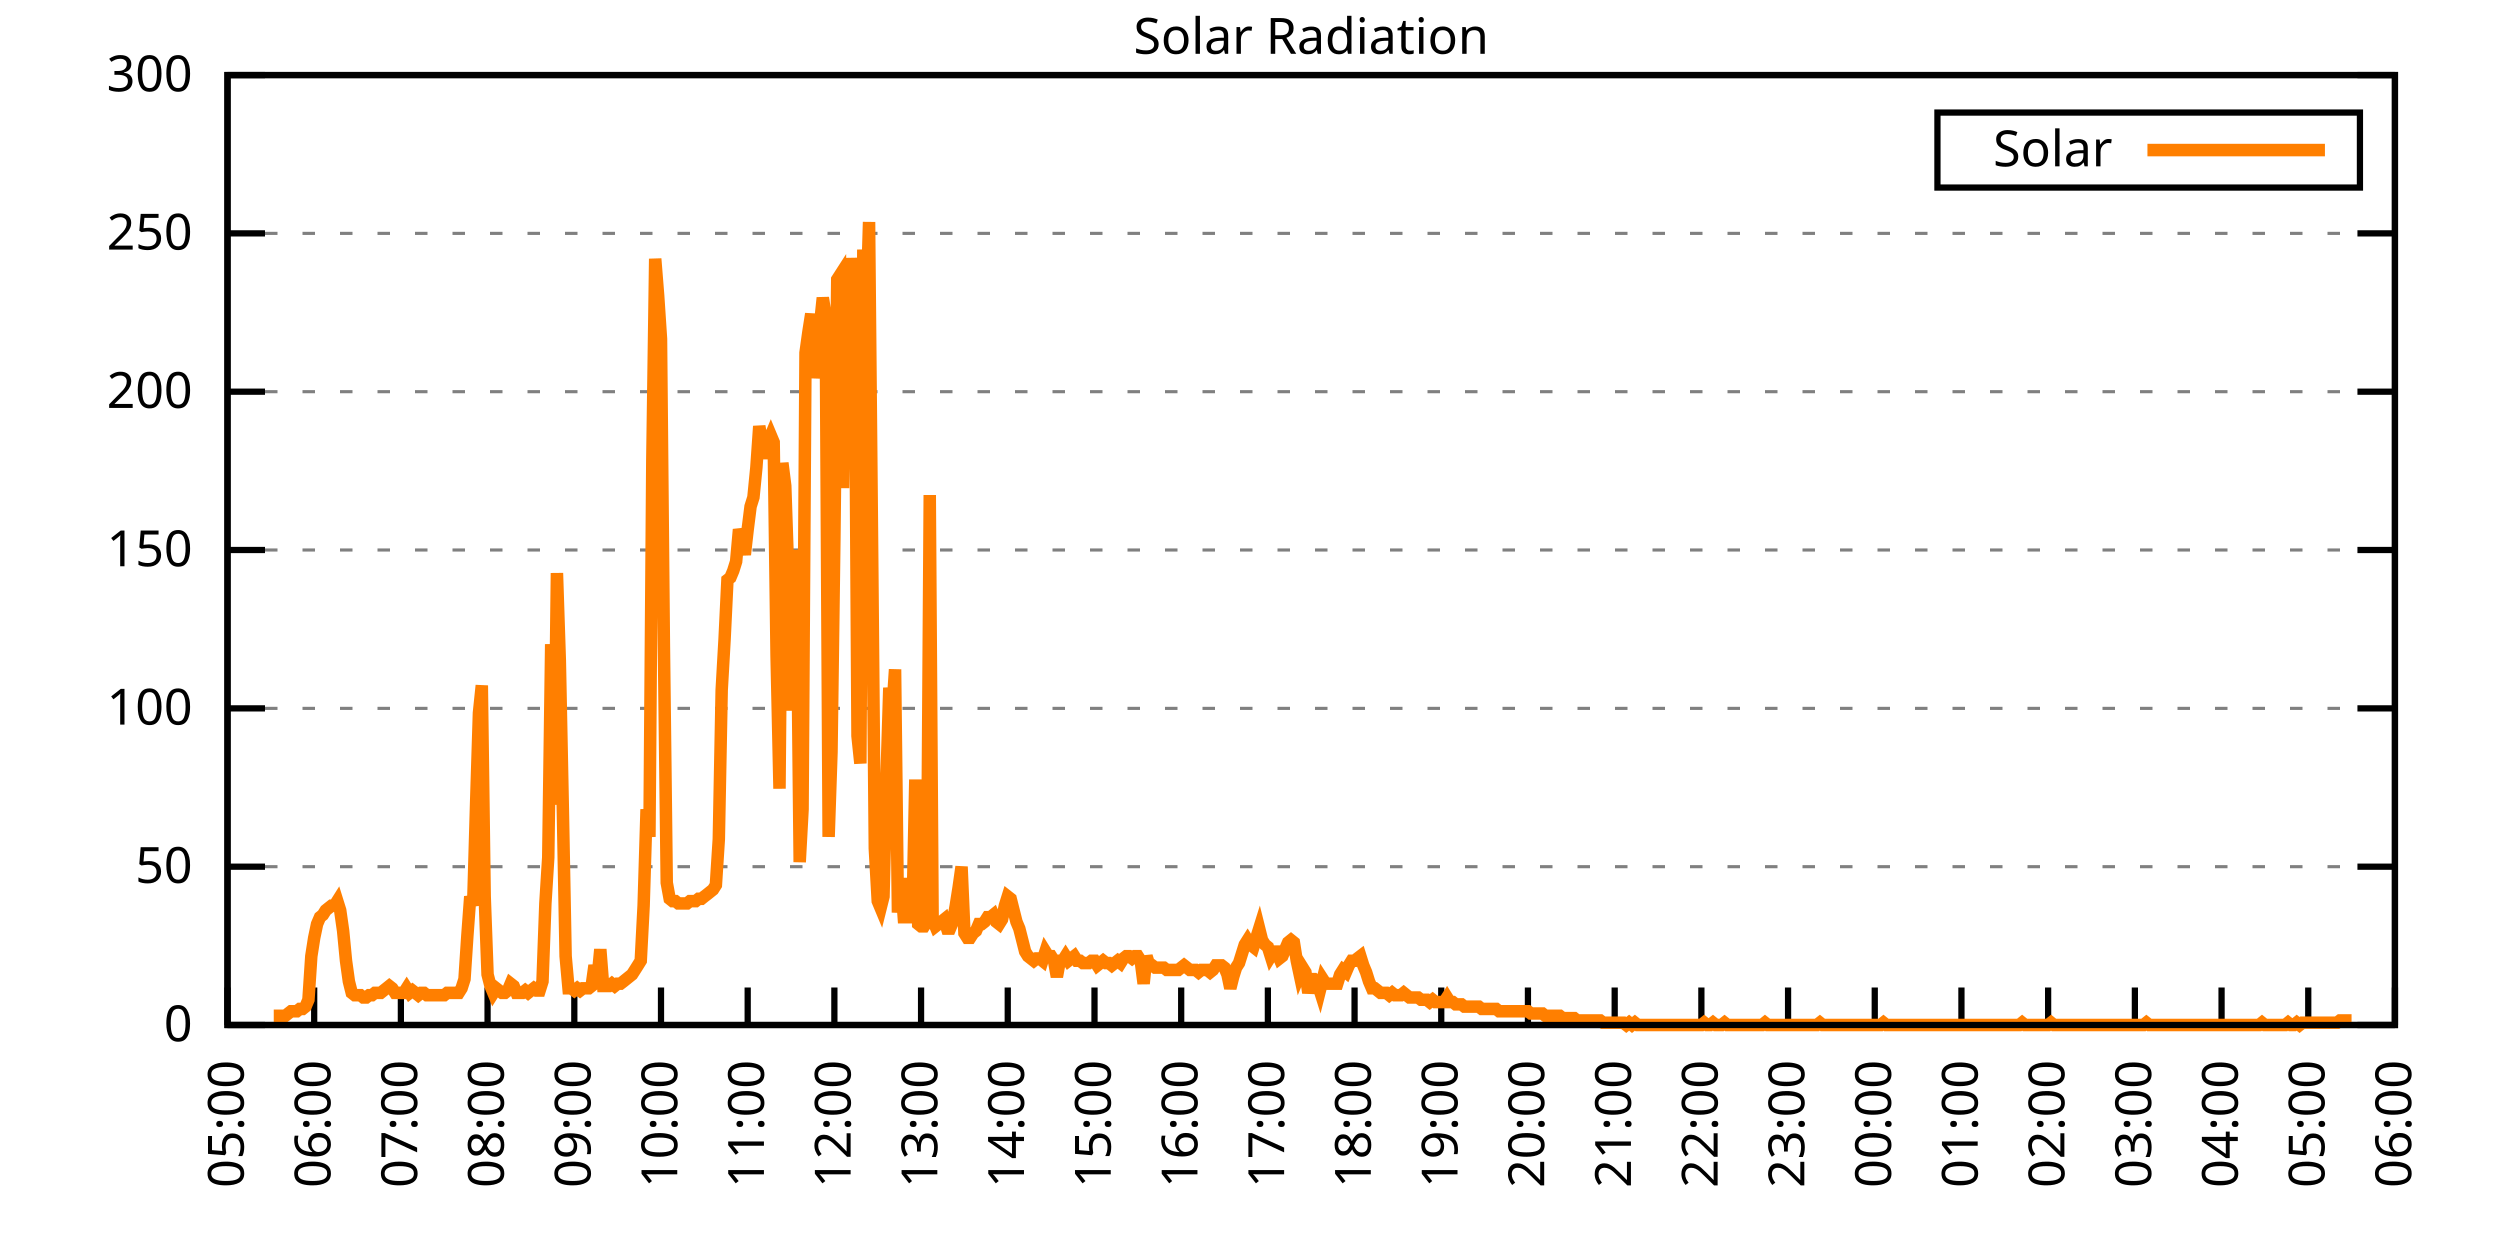
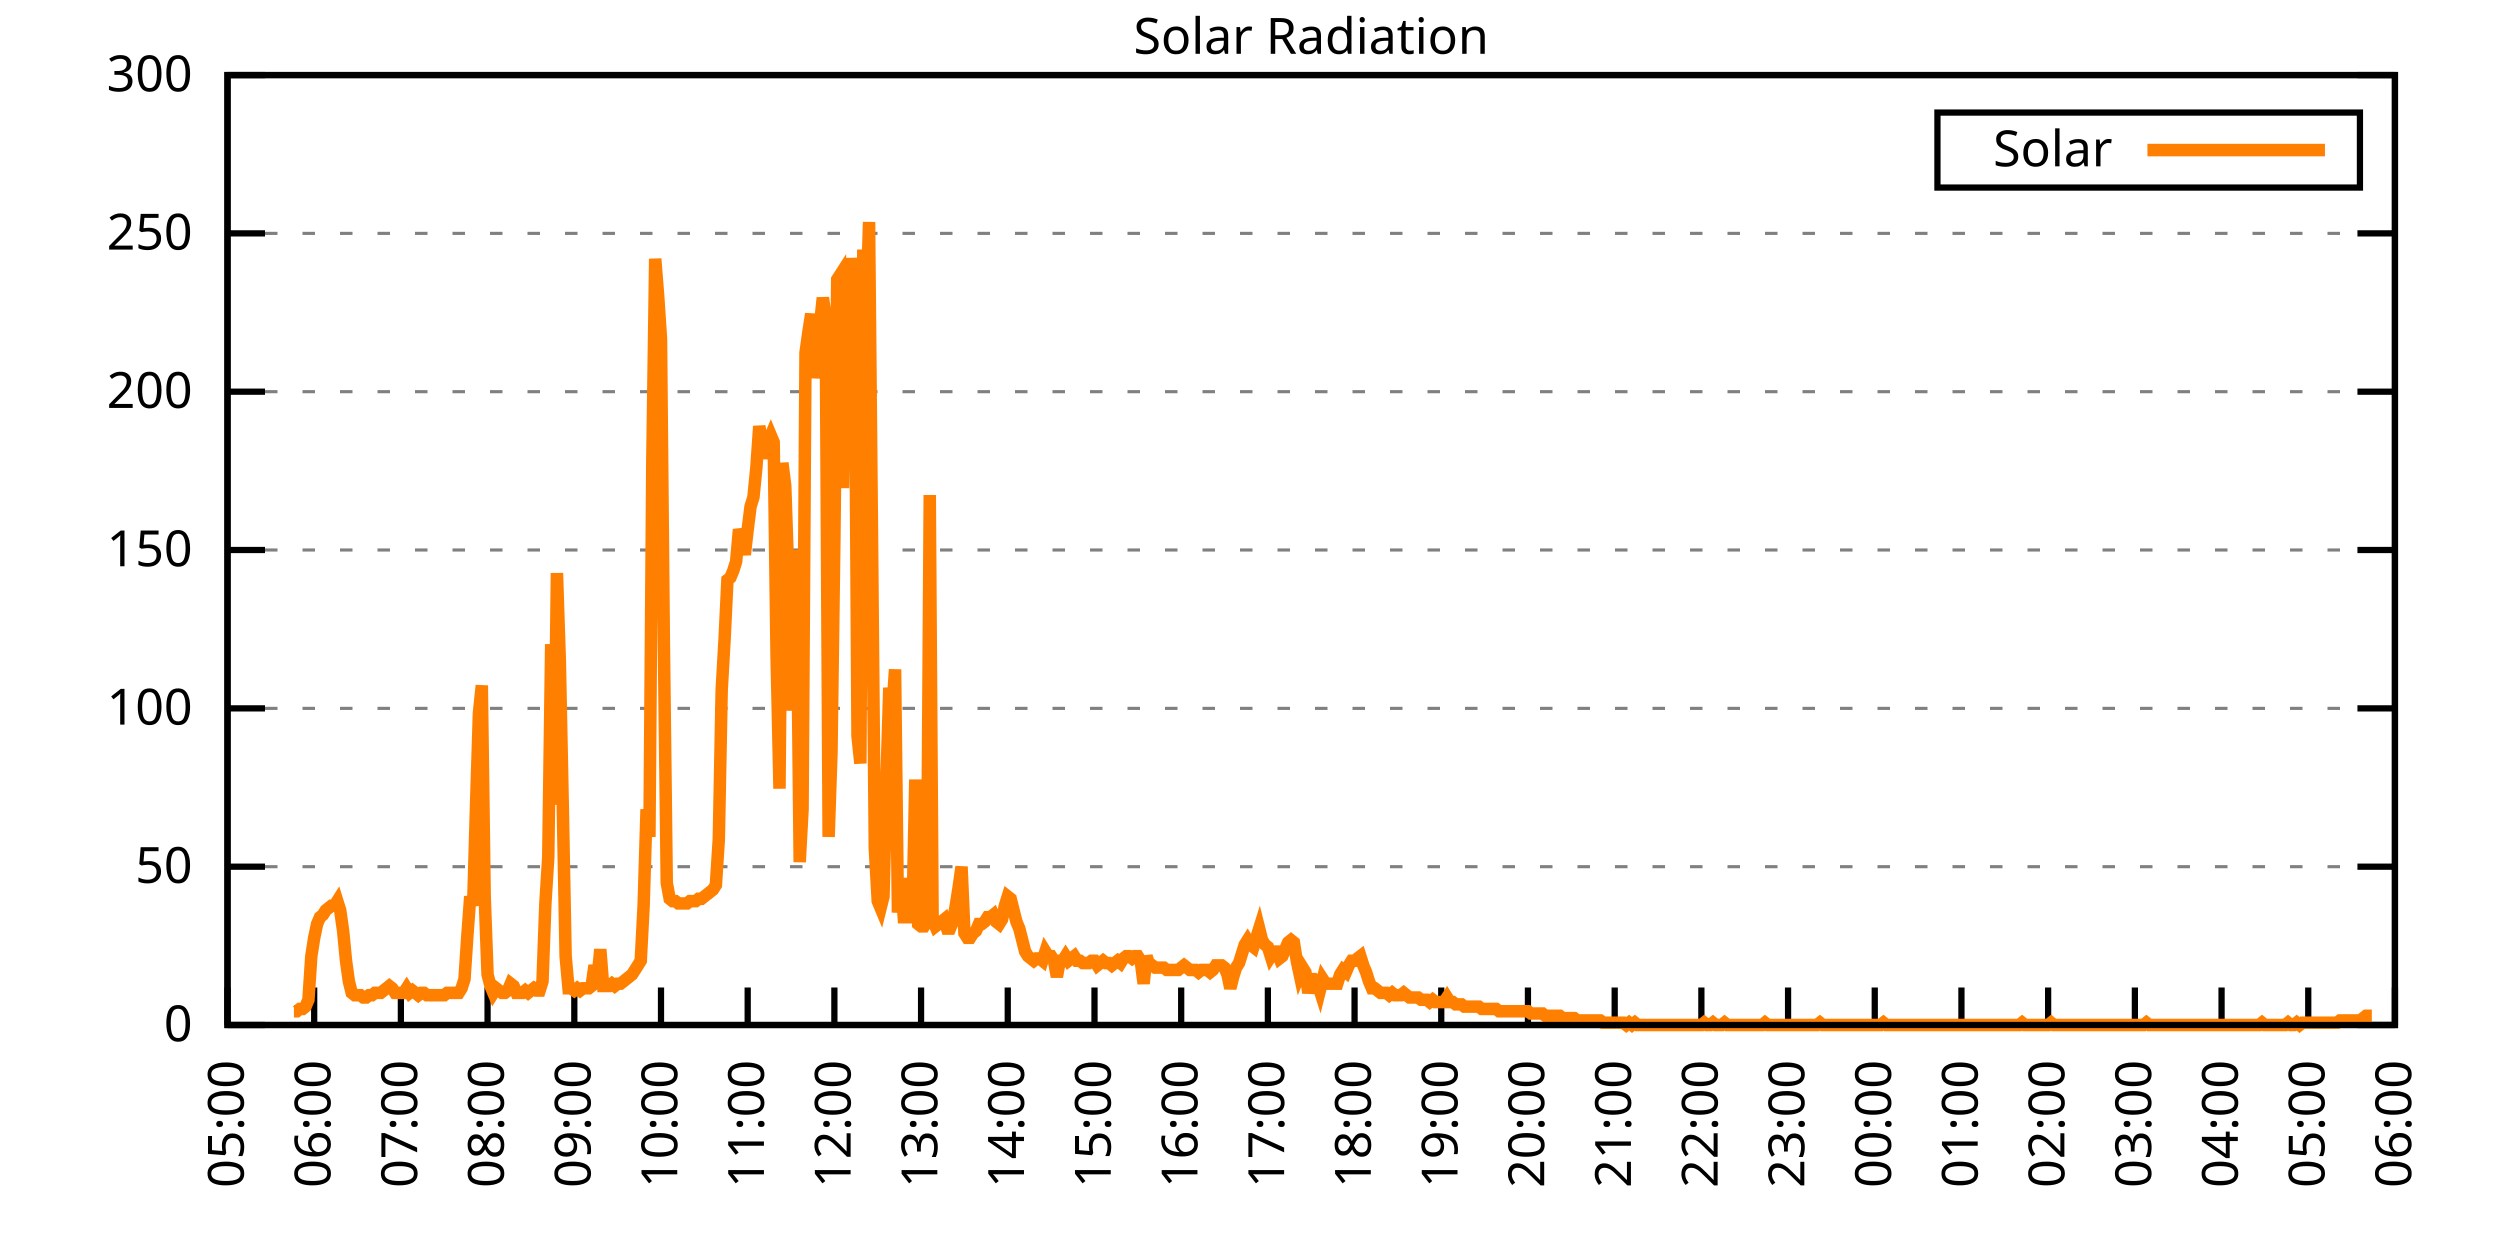
<svg xmlns="http://www.w3.org/2000/svg" xmlns:xlink="http://www.w3.org/1999/xlink" width="400" height="200" viewBox="0 0 400 200">
  <g id="gnuplot_canvas">
    <rect x="0" y="0" width="400" height="200" fill="none" />
    <defs>
      <circle id="gpDot" r="0.5" stroke-width="0.5" stroke="currentColor" />
      <path id="gpPt0" stroke-width="0.333" stroke="currentColor" d="M-1,0 h2 M0,-1 v2" />
      <path id="gpPt1" stroke-width="0.333" stroke="currentColor" d="M-1,-1 L1,1 M1,-1 L-1,1" />
      <path id="gpPt2" stroke-width="0.333" stroke="currentColor" d="M-1,0 L1,0 M0,-1 L0,1 M-1,-1 L1,1 M-1,1 L1,-1" />
      <rect id="gpPt3" stroke-width="0.333" stroke="currentColor" x="-1" y="-1" width="2" height="2" />
      <rect id="gpPt4" stroke-width="0.333" stroke="currentColor" fill="currentColor" x="-1" y="-1" width="2" height="2" />
      <circle id="gpPt5" stroke-width="0.333" stroke="currentColor" cx="0" cy="0" r="1" />
      <use xlink:href="#gpPt5" id="gpPt6" fill="currentColor" stroke="none" />
      <path id="gpPt7" stroke-width="0.333" stroke="currentColor" d="M0,-1.33 L-1.33,0.67 L1.33,0.67 z" />
      <use xlink:href="#gpPt7" id="gpPt8" fill="currentColor" stroke="none" />
      <use xlink:href="#gpPt7" id="gpPt9" stroke="currentColor" transform="rotate(180)" />
      <use xlink:href="#gpPt9" id="gpPt10" fill="currentColor" stroke="none" />
      <use xlink:href="#gpPt3" id="gpPt11" stroke="currentColor" transform="rotate(45)" />
      <use xlink:href="#gpPt11" id="gpPt12" fill="currentColor" stroke="none" />
      <path id="gpPt13" stroke-width="0.333" stroke="currentColor" d="M0,1.330 L1.265,0.411 L0.782,-1.067 L-0.782,-1.076 L-1.265,0.411 z" />
      <use xlink:href="#gpPt13" id="gpPt14" fill="currentColor" stroke="none" />
      <filter id="textbox" filterUnits="objectBoundingBox" x="0" y="0" height="1" width="1">
        <feFlood flood-color="white" flood-opacity="1" result="bgnd" />
        <feComposite in="SourceGraphic" in2="bgnd" operator="atop" />
      </filter>
      <filter id="greybox" filterUnits="objectBoundingBox" x="0" y="0" height="1" width="1">
        <feFlood flood-color="lightgrey" flood-opacity="1" result="grey" />
        <feComposite in="SourceGraphic" in2="grey" operator="atop" />
      </filter>
    </defs>
    <g fill="none" color="white" stroke="currentColor" stroke-width="1.00" stroke-linecap="butt" stroke-linejoin="miter">
</g>
    <g fill="none" color="black" stroke="currentColor" stroke-width="1.00" stroke-linecap="butt" stroke-linejoin="miter">
      <g stroke="none" shape-rendering="crispEdges">
        <polygon fill="rgb(255, 255, 255)" points="36.40,164.00 383.18,164.00 383.18,12.02 36.40,12.02 " />
      </g>
    </g>
    <g fill="none" color="black" stroke="currentColor" stroke-width="1.00" stroke-linecap="butt" stroke-linejoin="miter">
</g>
    <g fill="none" color="black" stroke="black" stroke-width="0.50" stroke-linecap="butt" stroke-linejoin="miter">
</g>
    <g fill="none" color="gray" stroke="currentColor" stroke-width="0.50" stroke-linecap="butt" stroke-linejoin="miter">
      <path stroke="gray" stroke-dasharray="2,4" class="gridline" d="M36.40,164.00 L383.19,164.00  " />
    </g>
    <g fill="none" color="gray" stroke="gray" stroke-width="1.00" stroke-linecap="butt" stroke-linejoin="miter">
</g>
    <g fill="none" color="black" stroke="currentColor" stroke-width="1.00" stroke-linecap="butt" stroke-linejoin="miter">
      <path stroke="black" d="M36.40,164.00 L42.40,164.00 M383.19,164.00 L377.19,164.00  " />
      <g transform="translate(30.80,166.60)" stroke="none" fill="black" font-family="Sans" font-size="8.00" text-anchor="end">
        <text>
          <tspan font-family="Sans"> 0</tspan>
        </text>
      </g>
    </g>
    <g fill="none" color="black" stroke="currentColor" stroke-width="1.00" stroke-linecap="butt" stroke-linejoin="miter">
</g>
    <g fill="none" color="black" stroke="black" stroke-width="0.50" stroke-linecap="butt" stroke-linejoin="miter">
</g>
    <g fill="none" color="gray" stroke="currentColor" stroke-width="0.50" stroke-linecap="butt" stroke-linejoin="miter">
      <path stroke="gray" stroke-dasharray="2,4" class="gridline" d="M36.40,138.67 L383.19,138.67  " />
    </g>
    <g fill="none" color="gray" stroke="gray" stroke-width="1.00" stroke-linecap="butt" stroke-linejoin="miter">
</g>
    <g fill="none" color="black" stroke="currentColor" stroke-width="1.00" stroke-linecap="butt" stroke-linejoin="miter">
      <path stroke="black" d="M36.40,138.67 L42.40,138.67 M383.19,138.67 L377.19,138.67  " />
      <g transform="translate(30.80,141.27)" stroke="none" fill="black" font-family="Sans" font-size="8.00" text-anchor="end">
        <text>
          <tspan font-family="Sans"> 50</tspan>
        </text>
      </g>
    </g>
    <g fill="none" color="black" stroke="currentColor" stroke-width="1.00" stroke-linecap="butt" stroke-linejoin="miter">
</g>
    <g fill="none" color="black" stroke="black" stroke-width="0.50" stroke-linecap="butt" stroke-linejoin="miter">
</g>
    <g fill="none" color="gray" stroke="currentColor" stroke-width="0.50" stroke-linecap="butt" stroke-linejoin="miter">
      <path stroke="gray" stroke-dasharray="2,4" class="gridline" d="M36.40,113.34 L383.19,113.34  " />
    </g>
    <g fill="none" color="gray" stroke="gray" stroke-width="1.00" stroke-linecap="butt" stroke-linejoin="miter">
</g>
    <g fill="none" color="black" stroke="currentColor" stroke-width="1.00" stroke-linecap="butt" stroke-linejoin="miter">
      <path stroke="black" d="M36.40,113.34 L42.40,113.34 M383.19,113.34 L377.19,113.34  " />
      <g transform="translate(30.80,115.94)" stroke="none" fill="black" font-family="Sans" font-size="8.00" text-anchor="end">
        <text>
          <tspan font-family="Sans"> 100</tspan>
        </text>
      </g>
    </g>
    <g fill="none" color="black" stroke="currentColor" stroke-width="1.00" stroke-linecap="butt" stroke-linejoin="miter">
</g>
    <g fill="none" color="black" stroke="black" stroke-width="0.50" stroke-linecap="butt" stroke-linejoin="miter">
</g>
    <g fill="none" color="gray" stroke="currentColor" stroke-width="0.50" stroke-linecap="butt" stroke-linejoin="miter">
      <path stroke="gray" stroke-dasharray="2,4" class="gridline" d="M36.40,88.00 L383.19,88.00  " />
    </g>
    <g fill="none" color="gray" stroke="gray" stroke-width="1.00" stroke-linecap="butt" stroke-linejoin="miter">
</g>
    <g fill="none" color="black" stroke="currentColor" stroke-width="1.00" stroke-linecap="butt" stroke-linejoin="miter">
      <path stroke="black" d="M36.40,88.00 L42.40,88.00 M383.19,88.00 L377.19,88.00  " />
      <g transform="translate(30.80,90.60)" stroke="none" fill="black" font-family="Sans" font-size="8.00" text-anchor="end">
        <text>
          <tspan font-family="Sans"> 150</tspan>
        </text>
      </g>
    </g>
    <g fill="none" color="black" stroke="currentColor" stroke-width="1.00" stroke-linecap="butt" stroke-linejoin="miter">
</g>
    <g fill="none" color="black" stroke="black" stroke-width="0.50" stroke-linecap="butt" stroke-linejoin="miter">
</g>
    <g fill="none" color="gray" stroke="currentColor" stroke-width="0.50" stroke-linecap="butt" stroke-linejoin="miter">
      <path stroke="gray" stroke-dasharray="2,4" class="gridline" d="M36.40,62.67 L383.19,62.67  " />
    </g>
    <g fill="none" color="gray" stroke="gray" stroke-width="1.00" stroke-linecap="butt" stroke-linejoin="miter">
</g>
    <g fill="none" color="black" stroke="currentColor" stroke-width="1.00" stroke-linecap="butt" stroke-linejoin="miter">
      <path stroke="black" d="M36.40,62.67 L42.40,62.67 M383.19,62.67 L377.19,62.67  " />
      <g transform="translate(30.80,65.27)" stroke="none" fill="black" font-family="Sans" font-size="8.00" text-anchor="end">
        <text>
          <tspan font-family="Sans"> 200</tspan>
        </text>
      </g>
    </g>
    <g fill="none" color="black" stroke="currentColor" stroke-width="1.00" stroke-linecap="butt" stroke-linejoin="miter">
</g>
    <g fill="none" color="black" stroke="black" stroke-width="0.50" stroke-linecap="butt" stroke-linejoin="miter">
</g>
    <g fill="none" color="gray" stroke="currentColor" stroke-width="0.50" stroke-linecap="butt" stroke-linejoin="miter">
      <path stroke="gray" stroke-dasharray="2,4" class="gridline" d="M36.40,37.34 L383.19,37.34  " />
    </g>
    <g fill="none" color="gray" stroke="gray" stroke-width="1.00" stroke-linecap="butt" stroke-linejoin="miter">
</g>
    <g fill="none" color="black" stroke="currentColor" stroke-width="1.00" stroke-linecap="butt" stroke-linejoin="miter">
      <path stroke="black" d="M36.40,37.34 L42.40,37.34 M383.19,37.34 L377.19,37.34  " />
      <g transform="translate(30.80,39.94)" stroke="none" fill="black" font-family="Sans" font-size="8.00" text-anchor="end">
        <text>
          <tspan font-family="Sans"> 250</tspan>
        </text>
      </g>
    </g>
    <g fill="none" color="black" stroke="currentColor" stroke-width="1.00" stroke-linecap="butt" stroke-linejoin="miter">
</g>
    <g fill="none" color="black" stroke="black" stroke-width="0.50" stroke-linecap="butt" stroke-linejoin="miter">
</g>
    <g fill="none" color="gray" stroke="currentColor" stroke-width="0.50" stroke-linecap="butt" stroke-linejoin="miter">
      <path stroke="gray" stroke-dasharray="2,4" class="gridline" d="M36.40,12.01 L383.19,12.01  " />
    </g>
    <g fill="none" color="gray" stroke="gray" stroke-width="1.00" stroke-linecap="butt" stroke-linejoin="miter">
</g>
    <g fill="none" color="black" stroke="currentColor" stroke-width="1.00" stroke-linecap="butt" stroke-linejoin="miter">
      <path stroke="black" d="M36.40,12.01 L42.40,12.01 M383.19,12.01 L377.19,12.01  " />
      <g transform="translate(30.80,14.61)" stroke="none" fill="black" font-family="Sans" font-size="8.00" text-anchor="end">
        <text>
          <tspan font-family="Sans"> 300</tspan>
        </text>
      </g>
    </g>
    <g fill="none" color="black" stroke="currentColor" stroke-width="1.00" stroke-linecap="butt" stroke-linejoin="miter">
      <path stroke="black" d="M36.40,164.00 L36.40,158.00  " />
      <g transform="translate(39.00,169.60) rotate(270.00)" stroke="none" fill="black" font-family="Sans" font-size="8.00" text-anchor="end">
        <text>
          <tspan font-family="Sans">05:00</tspan>
        </text>
      </g>
    </g>
    <g fill="none" color="black" stroke="currentColor" stroke-width="1.00" stroke-linecap="butt" stroke-linejoin="miter">
      <path stroke="black" d="M50.27,164.00 L50.27,158.00  " />
      <g transform="translate(52.87,169.60) rotate(270.00)" stroke="none" fill="black" font-family="Sans" font-size="8.00" text-anchor="end">
        <text>
          <tspan font-family="Sans">06:00</tspan>
        </text>
      </g>
    </g>
    <g fill="none" color="black" stroke="currentColor" stroke-width="1.00" stroke-linecap="butt" stroke-linejoin="miter">
      <path stroke="black" d="M64.14,164.00 L64.14,158.00  " />
      <g transform="translate(66.74,169.60) rotate(270.00)" stroke="none" fill="black" font-family="Sans" font-size="8.00" text-anchor="end">
        <text>
          <tspan font-family="Sans">07:00</tspan>
        </text>
      </g>
    </g>
    <g fill="none" color="black" stroke="currentColor" stroke-width="1.00" stroke-linecap="butt" stroke-linejoin="miter">
      <path stroke="black" d="M78.01,164.00 L78.01,158.00  " />
      <g transform="translate(80.61,169.60) rotate(270.00)" stroke="none" fill="black" font-family="Sans" font-size="8.00" text-anchor="end">
        <text>
          <tspan font-family="Sans">08:00</tspan>
        </text>
      </g>
    </g>
    <g fill="none" color="black" stroke="currentColor" stroke-width="1.00" stroke-linecap="butt" stroke-linejoin="miter">
      <path stroke="black" d="M91.89,164.00 L91.89,158.00  " />
      <g transform="translate(94.49,169.60) rotate(270.00)" stroke="none" fill="black" font-family="Sans" font-size="8.00" text-anchor="end">
        <text>
          <tspan font-family="Sans">09:00</tspan>
        </text>
      </g>
    </g>
    <g fill="none" color="black" stroke="currentColor" stroke-width="1.00" stroke-linecap="butt" stroke-linejoin="miter">
      <path stroke="black" d="M105.76,164.00 L105.76,158.00  " />
      <g transform="translate(108.36,169.60) rotate(270.00)" stroke="none" fill="black" font-family="Sans" font-size="8.00" text-anchor="end">
        <text>
          <tspan font-family="Sans">10:00</tspan>
        </text>
      </g>
    </g>
    <g fill="none" color="black" stroke="currentColor" stroke-width="1.00" stroke-linecap="butt" stroke-linejoin="miter">
      <path stroke="black" d="M119.63,164.00 L119.63,158.00  " />
      <g transform="translate(122.23,169.60) rotate(270.00)" stroke="none" fill="black" font-family="Sans" font-size="8.00" text-anchor="end">
        <text>
          <tspan font-family="Sans">11:00</tspan>
        </text>
      </g>
    </g>
    <g fill="none" color="black" stroke="currentColor" stroke-width="1.00" stroke-linecap="butt" stroke-linejoin="miter">
      <path stroke="black" d="M133.50,164.00 L133.50,158.00  " />
      <g transform="translate(136.10,169.60) rotate(270.00)" stroke="none" fill="black" font-family="Sans" font-size="8.00" text-anchor="end">
        <text>
          <tspan font-family="Sans">12:00</tspan>
        </text>
      </g>
    </g>
    <g fill="none" color="black" stroke="currentColor" stroke-width="1.00" stroke-linecap="butt" stroke-linejoin="miter">
      <path stroke="black" d="M147.37,164.00 L147.37,158.00  " />
      <g transform="translate(149.97,169.60) rotate(270.00)" stroke="none" fill="black" font-family="Sans" font-size="8.00" text-anchor="end">
        <text>
          <tspan font-family="Sans">13:00</tspan>
        </text>
      </g>
    </g>
    <g fill="none" color="black" stroke="currentColor" stroke-width="1.00" stroke-linecap="butt" stroke-linejoin="miter">
      <path stroke="black" d="M161.24,164.00 L161.24,158.00  " />
      <g transform="translate(163.84,169.60) rotate(270.00)" stroke="none" fill="black" font-family="Sans" font-size="8.00" text-anchor="end">
        <text>
          <tspan font-family="Sans">14:00</tspan>
        </text>
      </g>
    </g>
    <g fill="none" color="black" stroke="currentColor" stroke-width="1.00" stroke-linecap="butt" stroke-linejoin="miter">
      <path stroke="black" d="M175.12,164.00 L175.12,158.00  " />
      <g transform="translate(177.72,169.60) rotate(270.00)" stroke="none" fill="black" font-family="Sans" font-size="8.00" text-anchor="end">
        <text>
          <tspan font-family="Sans">15:00</tspan>
        </text>
      </g>
    </g>
    <g fill="none" color="black" stroke="currentColor" stroke-width="1.00" stroke-linecap="butt" stroke-linejoin="miter">
      <path stroke="black" d="M188.99,164.00 L188.99,158.00  " />
      <g transform="translate(191.59,169.60) rotate(270.00)" stroke="none" fill="black" font-family="Sans" font-size="8.00" text-anchor="end">
        <text>
          <tspan font-family="Sans">16:00</tspan>
        </text>
      </g>
    </g>
    <g fill="none" color="black" stroke="currentColor" stroke-width="1.00" stroke-linecap="butt" stroke-linejoin="miter">
      <path stroke="black" d="M202.86,164.00 L202.86,158.00  " />
      <g transform="translate(205.46,169.60) rotate(270.00)" stroke="none" fill="black" font-family="Sans" font-size="8.00" text-anchor="end">
        <text>
          <tspan font-family="Sans">17:00</tspan>
        </text>
      </g>
    </g>
    <g fill="none" color="black" stroke="currentColor" stroke-width="1.00" stroke-linecap="butt" stroke-linejoin="miter">
      <path stroke="black" d="M216.73,164.00 L216.73,158.00  " />
      <g transform="translate(219.33,169.60) rotate(270.00)" stroke="none" fill="black" font-family="Sans" font-size="8.00" text-anchor="end">
        <text>
          <tspan font-family="Sans">18:00</tspan>
        </text>
      </g>
    </g>
    <g fill="none" color="black" stroke="currentColor" stroke-width="1.00" stroke-linecap="butt" stroke-linejoin="miter">
      <path stroke="black" d="M230.60,164.00 L230.60,158.00  " />
      <g transform="translate(233.20,169.60) rotate(270.00)" stroke="none" fill="black" font-family="Sans" font-size="8.00" text-anchor="end">
        <text>
          <tspan font-family="Sans">19:00</tspan>
        </text>
      </g>
    </g>
    <g fill="none" color="black" stroke="currentColor" stroke-width="1.00" stroke-linecap="butt" stroke-linejoin="miter">
      <path stroke="black" d="M244.47,164.00 L244.47,158.00  " />
      <g transform="translate(247.07,169.60) rotate(270.00)" stroke="none" fill="black" font-family="Sans" font-size="8.00" text-anchor="end">
        <text>
          <tspan font-family="Sans">20:00</tspan>
        </text>
      </g>
    </g>
    <g fill="none" color="black" stroke="currentColor" stroke-width="1.00" stroke-linecap="butt" stroke-linejoin="miter">
      <path stroke="black" d="M258.35,164.00 L258.35,158.00  " />
      <g transform="translate(260.95,169.60) rotate(270.00)" stroke="none" fill="black" font-family="Sans" font-size="8.00" text-anchor="end">
        <text>
          <tspan font-family="Sans">21:00</tspan>
        </text>
      </g>
    </g>
    <g fill="none" color="black" stroke="currentColor" stroke-width="1.00" stroke-linecap="butt" stroke-linejoin="miter">
      <path stroke="black" d="M272.22,164.00 L272.22,158.00  " />
      <g transform="translate(274.82,169.60) rotate(270.00)" stroke="none" fill="black" font-family="Sans" font-size="8.00" text-anchor="end">
        <text>
          <tspan font-family="Sans">22:00</tspan>
        </text>
      </g>
    </g>
    <g fill="none" color="black" stroke="currentColor" stroke-width="1.00" stroke-linecap="butt" stroke-linejoin="miter">
      <path stroke="black" d="M286.09,164.00 L286.09,158.00  " />
      <g transform="translate(288.69,169.60) rotate(270.00)" stroke="none" fill="black" font-family="Sans" font-size="8.00" text-anchor="end">
        <text>
          <tspan font-family="Sans">23:00</tspan>
        </text>
      </g>
    </g>
    <g fill="none" color="black" stroke="currentColor" stroke-width="1.00" stroke-linecap="butt" stroke-linejoin="miter">
      <path stroke="black" d="M299.96,164.00 L299.96,158.00  " />
      <g transform="translate(302.56,169.60) rotate(270.00)" stroke="none" fill="black" font-family="Sans" font-size="8.00" text-anchor="end">
        <text>
          <tspan font-family="Sans">00:00</tspan>
        </text>
      </g>
    </g>
    <g fill="none" color="black" stroke="currentColor" stroke-width="1.00" stroke-linecap="butt" stroke-linejoin="miter">
      <path stroke="black" d="M313.83,164.00 L313.83,158.00  " />
      <g transform="translate(316.43,169.60) rotate(270.00)" stroke="none" fill="black" font-family="Sans" font-size="8.00" text-anchor="end">
        <text>
          <tspan font-family="Sans">01:00</tspan>
        </text>
      </g>
    </g>
    <g fill="none" color="black" stroke="currentColor" stroke-width="1.00" stroke-linecap="butt" stroke-linejoin="miter">
      <path stroke="black" d="M327.70,164.00 L327.70,158.00  " />
      <g transform="translate(330.30,169.60) rotate(270.00)" stroke="none" fill="black" font-family="Sans" font-size="8.00" text-anchor="end">
        <text>
          <tspan font-family="Sans">02:00</tspan>
        </text>
      </g>
    </g>
    <g fill="none" color="black" stroke="currentColor" stroke-width="1.00" stroke-linecap="butt" stroke-linejoin="miter">
      <path stroke="black" d="M341.58,164.00 L341.58,158.00  " />
      <g transform="translate(344.18,169.60) rotate(270.00)" stroke="none" fill="black" font-family="Sans" font-size="8.00" text-anchor="end">
        <text>
          <tspan font-family="Sans">03:00</tspan>
        </text>
      </g>
    </g>
    <g fill="none" color="black" stroke="currentColor" stroke-width="1.00" stroke-linecap="butt" stroke-linejoin="miter">
      <path stroke="black" d="M355.45,164.00 L355.45,158.00  " />
      <g transform="translate(358.05,169.60) rotate(270.00)" stroke="none" fill="black" font-family="Sans" font-size="8.00" text-anchor="end">
        <text>
          <tspan font-family="Sans">04:00</tspan>
        </text>
      </g>
    </g>
    <g fill="none" color="black" stroke="currentColor" stroke-width="1.00" stroke-linecap="butt" stroke-linejoin="miter">
      <path stroke="black" d="M369.32,164.00 L369.32,158.00  " />
      <g transform="translate(371.92,169.60) rotate(270.00)" stroke="none" fill="black" font-family="Sans" font-size="8.00" text-anchor="end">
        <text>
          <tspan font-family="Sans">05:00</tspan>
        </text>
      </g>
    </g>
    <g fill="none" color="black" stroke="currentColor" stroke-width="1.00" stroke-linecap="butt" stroke-linejoin="miter">
      <path stroke="black" d="M383.19,164.00 L383.19,158.00  " />
      <g transform="translate(385.79,169.60) rotate(270.00)" stroke="none" fill="black" font-family="Sans" font-size="8.00" text-anchor="end">
        <text>
          <tspan font-family="Sans">06:00</tspan>
        </text>
      </g>
    </g>
    <g fill="none" color="black" stroke="currentColor" stroke-width="1.00" stroke-linecap="butt" stroke-linejoin="miter">
</g>
    <g fill="none" color="black" stroke="currentColor" stroke-width="1.00" stroke-linecap="butt" stroke-linejoin="miter">
      <path stroke="black" d="M36.40,12.01 L36.40,164.00 L383.19,164.00 L383.19,12.01 L36.40,12.01 Z  " />
    </g>
    <g fill="none" color="black" stroke="currentColor" stroke-width="1.00" stroke-linecap="butt" stroke-linejoin="miter">
</g>
    <g fill="none" color="black" stroke="currentColor" stroke-width="1.00" stroke-linecap="butt" stroke-linejoin="miter">
      <path stroke="black" d="M309.99,30.01 L309.99,18.01 L377.59,18.01 L377.59,30.01 L309.99,30.01 Z  " />
    </g>
    <g id="Solar_Radiation_plot_1">
      <g fill="none" color="white" stroke="black" stroke-width="2.00" stroke-linecap="butt" stroke-linejoin="miter">
</g>
      <g fill="none" color="black" stroke="currentColor" stroke-width="2.00" stroke-linecap="butt" stroke-linejoin="miter">
        <g transform="translate(337.99,26.61)" stroke="none" fill="black" font-family="Sans" font-size="8.00" text-anchor="end">
          <text>
            <tspan font-family="Sans">Solar</tspan>
          </text>
        </g>
      </g>
      <g fill="none" color="black" stroke="currentColor" stroke-width="2.00" stroke-linecap="butt" stroke-linejoin="miter">
-         <path stroke="rgb(255, 127,   0)" d="M343.59,24.01 L371.99,24.01 M43.80,162.53 L44.26,162.53 L44.72,162.53 L45.19,162.53 L45.65,162.53 L46.11,162.16   L46.57,161.80 L47.03,161.80 L47.50,161.80 L47.96,161.43 L48.42,161.43 L48.88,161.06 L49.35,159.96 L49.81,152.99   L50.27,150.05 L50.73,147.85 L51.20,146.75 L51.66,146.38 L52.12,145.65 L52.58,145.28 L53.05,144.91 L53.51,144.91   L53.97,144.18 L54.43,145.65 L54.90,148.95 L55.36,153.72 L55.82,157.03 L56.28,158.86 L56.75,159.23 L57.21,159.23   L57.67,159.23 L58.13,159.60 L58.59,159.60 L59.06,159.23 L59.52,159.23 L59.98,158.86 L60.44,158.86 L60.91,158.86   L61.37,158.49 L61.83,158.13 L62.29,157.76 L62.76,158.13 L63.22,158.86 L63.68,158.86 L64.14,158.86 L64.61,158.86   L65.07,158.13 L65.53,158.86 L65.99,158.49 L66.46,158.86 L66.92,159.23 L67.38,158.86 L67.84,158.86 L68.30,159.23   L68.77,159.23 L69.23,159.23 L69.69,159.23 L70.15,159.23 L70.62,159.23 L71.08,159.23 L71.54,158.86 L72.00,158.86   L72.47,158.86 L72.93,158.86 L73.39,158.86 L73.85,158.13 L74.32,156.66 L74.78,149.68 L75.24,143.44 L75.70,144.91   L76.17,128.76 L76.63,114.08 L77.09,109.67 L77.55,143.44 L78.01,155.92 L78.48,157.76 L78.94,158.86 L79.40,158.13   L79.86,158.49 L80.33,158.86 L80.79,158.86 L81.25,158.49 L81.71,157.39 L82.18,157.76 L82.64,158.86 L83.10,158.86   L83.56,158.86 L84.03,158.49 L84.49,158.86 L84.95,158.49 L85.41,158.13 L85.88,158.49 L86.34,158.49 L86.80,157.03   L87.26,144.55 L87.72,137.20 L88.19,103.07 L88.65,128.76 L89.11,91.69 L89.57,105.64 L90.04,128.76 L90.50,152.99   L90.96,158.13 L91.42,158.13 L91.89,158.49 L92.35,158.13 L92.81,158.49 L93.27,158.13 L93.74,158.13 L94.20,158.13   L94.66,157.76 L95.12,154.46 L95.59,156.66 L96.05,151.89 L96.51,157.76 L96.97,157.76 L97.44,157.76 L97.90,157.39   L98.36,157.76 L98.82,157.39 L99.28,157.39 L99.75,157.03 L100.21,156.66 L100.67,156.29 L101.13,155.92 L101.60,155.19   L102.06,154.46 L102.52,153.72 L102.98,144.91 L103.45,129.49 L103.91,133.90 L104.37,73.70 L104.83,41.40 L105.30,47.27   L105.76,54.24 L106.22,103.07 L106.68,141.24 L107.15,143.81 L107.61,144.18 L108.07,144.18 L108.53,144.55 L108.99,144.55   L109.46,144.55 L109.92,144.55 L110.38,144.18 L110.84,144.18 L111.31,144.18 L111.77,143.81 L112.23,143.81 L112.69,143.44   L113.16,143.08 L113.62,142.71 L114.08,142.34 L114.54,141.61 L115.01,134.27 L115.47,110.41 L115.93,102.33 L116.39,92.79   L116.86,92.42 L117.32,91.32 L117.78,89.85 L118.24,84.71 L118.70,86.18 L119.17,88.75 L119.63,84.71 L120.09,81.04   L120.55,79.57 L121.02,74.80 L121.48,68.19 L121.94,70.76 L122.40,73.33 L122.87,70.76 L123.33,69.66 L123.79,70.76   L124.25,104.90 L124.72,126.19 L125.18,74.07 L125.64,77.74 L126.10,91.32 L126.57,113.71 L127.03,88.02 L127.49,94.26   L127.95,137.94 L128.41,129.49 L128.88,56.45 L129.34,53.14 L129.80,50.21 L130.26,60.48 L130.73,56.45 L131.19,52.04   L131.65,47.64 L132.11,50.57 L132.58,133.90 L133.04,120.32 L133.50,86.18 L133.96,44.70 L134.43,43.97 L134.89,78.10   L135.35,44.70 L135.81,44.70 L136.28,41.40 L136.74,43.97 L137.20,117.75 L137.66,122.15 L138.13,39.93 L138.59,50.94   L139.05,35.52 L139.51,84.71 L139.97,135.74 L140.44,144.18 L140.90,145.28 L141.36,143.44 L141.82,125.09 L142.29,110.04   L142.75,114.08 L143.21,107.10 L143.67,146.01 L144.14,140.51 L144.60,146.75 L145.06,146.75 L145.52,146.75 L145.99,146.75   L146.45,124.72 L146.91,147.85 L147.37,148.22 L147.84,148.22 L148.30,147.48 L148.76,79.21 L149.22,147.11 L149.68,148.22   L150.15,147.85 L150.61,147.48 L151.07,147.11 L151.53,148.58 L152.00,148.58 L152.46,147.48 L152.92,144.91 L153.38,141.98   L153.85,138.67 L154.31,149.32 L154.77,150.05 L155.23,150.05 L155.70,149.32 L156.16,148.95 L156.62,147.85 L157.08,147.85   L157.55,147.48 L158.01,146.75 L158.47,146.75 L158.93,146.38 L159.39,147.48 L159.86,147.85 L160.32,147.11 L160.78,144.91   L161.24,143.44 L161.71,143.81 L162.17,145.65 L162.63,147.48 L163.09,148.58 L163.56,150.42 L164.02,152.25 L164.48,152.99   L164.94,153.35 L165.41,153.72 L165.87,153.35 L166.33,153.35 L166.79,153.72 L167.26,152.25 L167.72,152.99 L168.18,152.99   L168.64,153.72 L169.10,156.29 L169.57,153.72 L170.03,153.72 L170.49,152.99 L170.95,153.72 L171.42,153.35 L171.88,152.99   L172.34,153.72 L172.80,153.72 L173.27,154.09 L173.73,154.09 L174.19,154.09 L174.65,153.72 L175.12,153.72 L175.58,154.46   L176.04,154.09 L176.50,153.72 L176.97,154.09 L177.43,154.09 L177.89,154.46 L178.35,154.09 L178.82,153.72 L179.28,154.09   L179.74,153.35 L180.20,152.99 L180.66,152.99 L181.13,153.35 L181.59,152.99 L182.05,152.99 L182.51,153.72 L182.98,157.39   L183.44,152.99 L183.90,154.46 L184.36,154.46 L184.83,154.82 L185.29,154.82 L185.75,154.82 L186.21,154.82 L186.68,155.19   L187.14,155.19 L187.60,155.19 L188.06,155.19 L188.53,155.19 L188.99,154.82 L189.45,154.46 L189.91,154.82 L190.37,155.19   L190.84,155.19 L191.30,155.19 L191.76,155.56 L192.22,155.19 L192.69,155.19 L193.15,155.19 L193.61,155.56 L194.07,155.19   L194.54,154.46 L195.00,154.46 L195.46,154.46 L195.92,154.82 L196.39,155.92 L196.85,158.13 L197.31,156.29 L197.77,154.82   L198.24,154.09 L198.70,152.62 L199.16,151.15 L199.62,150.42 L200.08,151.15 L200.55,151.52 L201.01,150.05 L201.47,148.58   L201.93,150.42 L202.40,151.15 L202.86,151.52 L203.32,152.99 L203.78,152.25 L204.25,152.25 L204.71,153.35 L205.17,152.99   L205.63,151.89 L206.10,150.79 L206.56,150.42 L207.02,150.79 L207.48,153.72 L207.95,155.92 L208.41,154.82 L208.87,155.56   L209.33,158.86 L209.80,156.66 L210.26,156.66 L210.72,157.03 L211.18,158.49 L211.64,156.66 L212.11,157.39 L212.57,157.39   L213.03,157.39 L213.49,157.39 L213.96,157.39 L214.42,155.92 L214.88,155.19 L215.34,155.56 L215.81,154.46 L216.27,153.72   L216.73,153.72 L217.19,153.35 L217.66,152.99 L218.12,154.46 L218.58,155.56 L219.04,157.03 L219.51,158.13 L219.97,158.13   L220.43,158.49 L220.89,158.86 L221.35,158.86 L221.82,158.86 L222.28,159.23 L222.74,158.86 L223.20,159.23 L223.67,159.23   L224.13,159.23 L224.59,158.86 L225.05,159.23 L225.52,159.60 L225.98,159.60 L226.44,159.60 L226.90,159.60 L227.37,159.96   L227.83,159.96 L228.29,159.96 L228.75,160.33 L229.22,159.96 L229.68,160.33 L230.14,160.33 L230.60,160.33 L231.06,160.33   L231.53,159.60 L231.99,160.33 L232.45,160.33 L232.91,160.70 L233.38,160.70 L233.84,160.70 L234.30,161.06 L234.76,161.06   L235.23,161.06 L235.69,161.06 L236.15,161.06 L236.61,161.06 L237.08,161.43 L237.54,161.43 L238.00,161.43 L238.46,161.43   L238.93,161.43 L239.39,161.43 L239.85,161.80 L240.31,161.80 L240.77,161.80 L241.24,161.80 L241.70,161.80 L242.16,161.80   L242.62,161.80 L243.09,161.80 L243.55,161.80 L244.01,161.80 L244.47,161.80 L244.94,162.16 L245.40,162.16 L245.86,162.16   L246.32,162.16 L246.79,162.16 L247.25,162.53 L247.71,162.53 L248.17,162.53 L248.64,162.53 L249.10,162.53 L249.56,162.53   L250.02,162.90 L250.49,162.90 L250.95,162.90 L251.41,162.90 L251.87,162.90 L252.33,163.27 L252.80,163.27 L253.26,163.27   L253.72,163.27 L254.18,163.27 L254.65,163.27 L255.11,163.27 L255.57,163.27 L256.03,163.27 L256.50,163.63 L256.96,163.63   L257.42,163.63 L257.88,163.63 L258.35,163.63 L258.81,163.63 L259.27,163.63 L259.73,163.63 L260.20,164.00 L260.66,163.63   L261.12,164.00 L261.58,163.63 L262.04,164.00 L262.51,164.00 L262.97,164.00 L263.43,164.00 L263.89,164.00 L264.36,164.00   L264.82,164.00 L265.28,164.00 L265.74,164.00 L266.21,164.00 L266.67,164.00 L267.13,164.00 L267.59,164.00 L268.06,164.00   L268.52,164.00 L268.98,164.00 L269.44,164.00 L269.91,164.00 L270.37,164.00 L270.83,164.00 L271.29,164.00 L271.75,164.00   L272.22,164.00 L272.68,163.63 L273.14,164.00 L273.60,164.00 L274.07,163.63 L274.53,164.00 L274.99,164.00 L275.45,164.00   L275.92,163.63 L276.38,164.00 L276.84,164.00 L277.53,164.00 L278.23,164.00 L278.69,164.00 L279.15,164.00 L279.62,164.00   L280.08,164.00 L280.54,164.00 L281.00,164.00 L281.46,164.00 L281.93,164.00 L282.39,163.63 L282.85,164.00 L283.31,164.00   L283.78,164.00 L284.24,164.00 L284.70,164.00 L285.16,164.00 L285.63,164.00 L286.09,164.00 L286.55,164.00 L287.01,164.00   L287.48,164.00 L287.94,164.00 L288.40,164.00 L288.86,164.00 L289.33,164.00 L289.79,164.00 L290.25,164.00 L290.71,164.00   L291.18,163.63 L291.64,164.00 L292.10,164.00 L292.56,164.00 L293.02,164.00 L293.49,164.00 L293.95,164.00 L294.41,164.00   L294.87,164.00 L295.34,164.00 L295.80,164.00 L296.26,164.00 L296.72,164.00 L297.19,164.00 L297.65,164.00 L298.11,164.00   L298.57,164.00 L299.04,164.00 L299.50,164.00 L299.96,164.00 L300.42,164.00 L300.89,164.00 L301.35,163.63 L301.81,164.00   L302.27,164.00 L302.73,164.00 L303.20,164.00 L303.66,164.00 L304.12,164.00 L304.58,164.00 L305.05,164.00 L305.51,164.00   L305.97,164.00 L306.43,164.00 L306.90,164.00 L307.36,164.00 L307.82,164.00 L308.28,164.00 L308.75,164.00 L309.21,164.00   L309.67,164.00 L310.13,164.00 L310.60,164.00 L311.06,164.00 L311.52,164.00 L311.98,164.00 L312.44,164.00 L312.91,164.00   L313.37,164.00 L313.83,164.00 L314.29,164.00 L314.76,164.00 L315.22,164.00 L315.68,164.00 L316.14,164.00 L316.61,164.00   L317.07,164.00 L317.53,164.00 L317.99,164.00 L318.46,164.00 L318.92,164.00 L319.38,164.00 L319.84,164.00 L320.31,164.00   L320.77,164.00 L321.23,164.00 L321.69,164.00 L322.15,164.00 L322.62,164.00 L323.08,164.00 L323.54,163.63 L324.00,164.00   L324.47,164.00 L324.93,164.00 L325.39,164.00 L325.85,164.00 L326.32,164.00 L326.78,164.00 L327.24,164.00 L327.70,164.00   L328.17,163.63 L328.63,164.00 L329.09,164.00 L329.55,164.00 L330.02,164.00 L330.48,164.00 L330.94,164.00 L331.40,164.00   L331.87,164.00 L332.33,164.00 L332.79,164.00 L333.25,164.00 L333.71,164.00 L334.18,164.00 L334.64,164.00 L335.10,164.00   L335.56,164.00 L336.03,164.00 L336.49,164.00 L336.95,164.00 L337.41,164.00 L337.88,164.00 L338.34,164.00 L338.80,164.00   L339.26,164.00 L339.73,164.00 L340.19,164.00 L340.65,164.00 L341.11,164.00 L341.58,164.00 L342.04,164.00 L342.50,164.00   L342.96,164.00 L343.42,163.63 L343.89,164.00 L344.35,164.00 L344.81,164.00 L345.27,164.00 L345.74,164.00 L346.20,164.00   L346.66,164.00 L347.12,164.00 L347.59,164.00 L348.05,164.00 L348.51,164.00 L348.97,164.00 L349.44,164.00 L349.90,164.00   L350.36,164.00 L350.82,164.00 L351.29,164.00 L351.75,164.00 L352.21,164.00 L352.67,164.00 L353.13,164.00 L353.60,164.00   L354.06,164.00 L354.52,164.00 L354.98,164.00 L355.45,164.00 L355.91,164.00 L356.37,164.00 L356.83,164.00 L357.30,164.00   L357.76,164.00 L358.22,164.00 L358.68,164.00 L359.15,164.00 L359.61,164.00 L360.07,164.00 L360.53,164.00 L361.00,164.00   L361.46,164.00 L361.92,163.63 L362.38,164.00 L362.84,164.00 L363.31,164.00 L363.77,164.00 L364.23,164.00 L364.69,164.00   L365.16,164.00 L365.62,164.00 L366.08,163.63 L366.54,164.00 L367.01,164.00 L367.47,163.63 L367.93,164.00 L368.39,163.63   L368.86,163.63 L369.32,163.63 L369.78,163.63 L370.24,163.63 L370.71,163.63 L371.17,163.63 L371.63,163.63 L372.09,163.63   L372.56,163.63 L373.02,163.63 L373.48,163.63 L373.94,163.63 L374.40,163.27 L374.87,163.27 L375.33,163.27 L375.79,163.27   L376.25,163.27  " />
+         <path stroke="rgb(255, 127,   0)" d="M343.59,24.01 L371.99,24.01 M47.03,161.80 L47.50,161.80 L47.96,161.43 L48.42,161.43 L48.88,161.06 L49.35,159.96   L49.81,152.99 L50.27,150.05 L50.73,147.85 L51.20,146.75 L51.66,146.38 L52.12,145.65 L52.58,145.28 L53.05,144.91   L53.51,144.91 L53.97,144.18 L54.43,145.65 L54.90,148.95 L55.36,153.72 L55.82,157.03 L56.28,158.86 L56.75,159.23   L57.21,159.23 L57.67,159.23 L58.13,159.60 L58.59,159.60 L59.06,159.23 L59.52,159.23 L59.98,158.86 L60.44,158.86   L60.91,158.86 L61.37,158.49 L61.83,158.13 L62.29,157.76 L62.76,158.13 L63.22,158.86 L63.68,158.86 L64.14,158.86   L64.61,158.86 L65.07,158.13 L65.53,158.86 L65.99,158.49 L66.46,158.86 L66.92,159.23 L67.38,158.86 L67.84,158.86   L68.30,159.23 L68.77,159.23 L69.23,159.23 L69.69,159.23 L70.15,159.23 L70.62,159.23 L71.08,159.23 L71.54,158.86   L72.00,158.86 L72.47,158.86 L72.93,158.86 L73.39,158.86 L73.85,158.13 L74.32,156.66 L74.78,149.68 L75.24,143.44   L75.70,144.91 L76.17,128.76 L76.63,114.08 L77.09,109.67 L77.55,143.44 L78.01,155.92 L78.48,157.76 L78.94,158.86   L79.40,158.13 L79.86,158.49 L80.33,158.86 L80.79,158.86 L81.25,158.49 L81.71,157.39 L82.18,157.76 L82.64,158.86   L83.10,158.86 L83.56,158.86 L84.03,158.49 L84.49,158.86 L84.95,158.49 L85.41,158.13 L85.88,158.49 L86.34,158.49   L86.80,157.03 L87.26,144.55 L87.72,137.20 L88.19,103.07 L88.65,128.76 L89.11,91.69 L89.57,105.64 L90.04,128.76   L90.50,152.99 L90.96,158.13 L91.42,158.13 L91.89,158.49 L92.35,158.13 L92.81,158.49 L93.27,158.13 L93.74,158.13   L94.20,158.13 L94.66,157.76 L95.12,154.46 L95.59,156.66 L96.05,151.89 L96.51,157.76 L96.97,157.76 L97.44,157.76   L97.90,157.39 L98.36,157.76 L98.82,157.39 L99.28,157.39 L99.75,157.03 L100.21,156.66 L100.67,156.29 L101.13,155.92   L101.60,155.19 L102.06,154.46 L102.52,153.72 L102.98,144.91 L103.45,129.49 L103.91,133.90 L104.37,73.70 L104.83,41.40   L105.30,47.27 L105.76,54.24 L106.22,103.07 L106.68,141.24 L107.15,143.81 L107.61,144.18 L108.07,144.18 L108.53,144.55   L108.99,144.55 L109.46,144.55 L109.92,144.55 L110.38,144.18 L110.84,144.18 L111.31,144.18 L111.77,143.81 L112.23,143.81   L112.69,143.44 L113.16,143.08 L113.62,142.71 L114.08,142.34 L114.54,141.61 L115.01,134.27 L115.47,110.41 L115.93,102.33   L116.39,92.79 L116.86,92.42 L117.32,91.32 L117.78,89.85 L118.24,84.71 L118.70,86.18 L119.17,88.75 L119.63,84.71   L120.09,81.04 L120.55,79.57 L121.02,74.80 L121.48,68.19 L121.94,70.76 L122.40,73.33 L122.87,70.76 L123.33,69.66   L123.79,70.76 L124.25,104.90 L124.72,126.19 L125.18,74.07 L125.64,77.74 L126.10,91.32 L126.57,113.71 L127.03,88.02   L127.49,94.26 L127.95,137.94 L128.41,129.49 L128.88,56.45 L129.34,53.14 L129.80,50.21 L130.26,60.48 L130.73,56.45   L131.19,52.04 L131.65,47.64 L132.11,50.57 L132.58,133.90 L133.04,120.32 L133.50,86.18 L133.96,44.70 L134.43,43.97   L134.89,78.10 L135.35,44.70 L135.81,44.70 L136.28,41.40 L136.74,43.97 L137.20,117.75 L137.66,122.15 L138.13,39.93   L138.59,50.94 L139.05,35.52 L139.51,84.71 L139.97,135.74 L140.44,144.18 L140.90,145.28 L141.36,143.44 L141.82,125.09   L142.29,110.04 L142.75,114.08 L143.21,107.10 L143.67,146.01 L144.14,140.51 L144.60,146.75 L145.06,146.75 L145.52,146.75   L145.99,146.75 L146.45,124.72 L146.91,147.85 L147.37,148.22 L147.84,148.22 L148.30,147.48 L148.76,79.21 L149.22,147.11   L149.68,148.22 L150.15,147.85 L150.61,147.48 L151.07,147.11 L151.53,148.58 L152.00,148.58 L152.46,147.48 L152.92,144.91   L153.38,141.98 L153.85,138.67 L154.31,149.32 L154.77,150.05 L155.23,150.05 L155.70,149.32 L156.16,148.95 L156.62,147.85   L157.08,147.85 L157.55,147.48 L158.01,146.75 L158.47,146.75 L158.93,146.38 L159.39,147.48 L159.86,147.85 L160.32,147.11   L160.78,144.91 L161.24,143.44 L161.71,143.81 L162.17,145.65 L162.63,147.48 L163.09,148.58 L163.56,150.42 L164.02,152.25   L164.48,152.99 L164.94,153.35 L165.41,153.72 L165.87,153.35 L166.33,153.35 L166.79,153.72 L167.26,152.25 L167.72,152.99   L168.18,152.99 L168.64,153.72 L169.10,156.29 L169.57,153.72 L170.03,153.72 L170.49,152.99 L170.95,153.72 L171.42,153.35   L171.88,152.99 L172.34,153.72 L172.80,153.72 L173.27,154.09 L173.73,154.09 L174.19,154.09 L174.65,153.72 L175.12,153.72   L175.58,154.46 L176.04,154.09 L176.50,153.72 L176.97,154.09 L177.43,154.09 L177.89,154.46 L178.35,154.09 L178.82,153.72   L179.28,154.09 L179.74,153.35 L180.20,152.99 L180.66,152.99 L181.13,153.35 L181.59,152.99 L182.05,152.99 L182.51,153.72   L182.98,157.39 L183.44,152.99 L183.90,154.46 L184.36,154.46 L184.83,154.82 L185.29,154.82 L185.75,154.82 L186.21,154.82   L186.68,155.19 L187.14,155.19 L187.60,155.19 L188.06,155.19 L188.53,155.19 L188.99,154.82 L189.45,154.46 L189.91,154.82   L190.37,155.19 L190.84,155.19 L191.30,155.19 L191.76,155.56 L192.22,155.19 L192.69,155.19 L193.15,155.19 L193.61,155.56   L194.07,155.19 L194.54,154.46 L195.00,154.46 L195.46,154.46 L195.92,154.82 L196.39,155.92 L196.85,158.13 L197.31,156.29   L197.77,154.82 L198.24,154.09 L198.70,152.62 L199.16,151.15 L199.62,150.42 L200.08,151.15 L200.55,151.52 L201.01,150.05   L201.47,148.58 L201.93,150.42 L202.40,151.15 L202.86,151.52 L203.32,152.99 L203.78,152.25 L204.25,152.25 L204.71,153.35   L205.17,152.99 L205.63,151.89 L206.10,150.79 L206.56,150.42 L207.02,150.79 L207.48,153.72 L207.95,155.92 L208.41,154.82   L208.87,155.56 L209.33,158.86 L209.80,156.66 L210.26,156.66 L210.72,157.03 L211.18,158.49 L211.64,156.66 L212.11,157.39   L212.57,157.39 L213.03,157.39 L213.49,157.39 L213.96,157.39 L214.42,155.92 L214.88,155.19 L215.34,155.56 L215.81,154.46   L216.27,153.72 L216.73,153.72 L217.19,153.35 L217.66,152.99 L218.12,154.46 L218.58,155.56 L219.04,157.03 L219.51,158.13   L219.97,158.13 L220.43,158.49 L220.89,158.86 L221.35,158.86 L221.82,158.86 L222.28,159.23 L222.74,158.86 L223.20,159.23   L223.67,159.23 L224.13,159.23 L224.59,158.86 L225.05,159.23 L225.52,159.60 L225.98,159.60 L226.44,159.60 L226.90,159.60   L227.37,159.96 L227.83,159.96 L228.29,159.96 L228.75,160.33 L229.22,159.96 L229.68,160.33 L230.14,160.33 L230.60,160.33   L231.06,160.33 L231.53,159.60 L231.99,160.33 L232.45,160.33 L232.91,160.70 L233.38,160.70 L233.84,160.70 L234.30,161.06   L234.76,161.06 L235.23,161.06 L235.69,161.06 L236.15,161.06 L236.61,161.06 L237.08,161.43 L237.54,161.43 L238.00,161.43   L238.46,161.43 L238.93,161.43 L239.39,161.43 L239.85,161.80 L240.31,161.80 L240.77,161.80 L241.24,161.80 L241.70,161.80   L242.16,161.80 L242.62,161.80 L243.09,161.80 L243.55,161.80 L244.01,161.80 L244.47,161.80 L244.94,162.16 L245.40,162.16   L245.86,162.16 L246.32,162.16 L246.79,162.16 L247.25,162.53 L247.71,162.53 L248.17,162.53 L248.64,162.53 L249.10,162.53   L249.56,162.53 L250.02,162.90 L250.49,162.90 L250.95,162.90 L251.41,162.90 L251.87,162.90 L252.33,163.27 L252.80,163.27   L253.26,163.27 L253.72,163.27 L254.18,163.27 L254.65,163.27 L255.11,163.27 L255.57,163.27 L256.03,163.27 L256.50,163.63   L256.96,163.63 L257.42,163.63 L257.88,163.63 L258.35,163.63 L258.81,163.63 L259.27,163.63 L259.73,163.63 L260.20,164.00   L260.66,163.63 L261.12,164.00 L261.58,163.63 L262.04,164.00 L262.51,164.00 L262.97,164.00 L263.43,164.00 L263.89,164.00   L264.36,164.00 L264.82,164.00 L265.28,164.00 L265.74,164.00 L266.21,164.00 L266.67,164.00 L267.13,164.00 L267.59,164.00   L268.06,164.00 L268.52,164.00 L268.98,164.00 L269.44,164.00 L269.91,164.00 L270.37,164.00 L270.83,164.00 L271.29,164.00   L271.75,164.00 L272.22,164.00 L272.68,163.63 L273.14,164.00 L273.60,164.00 L274.07,163.63 L274.53,164.00 L274.99,164.00   L275.45,164.00 L275.92,163.63 L276.38,164.00 L276.84,164.00 L277.53,164.00 L278.23,164.00 L278.69,164.00 L279.15,164.00   L279.62,164.00 L280.08,164.00 L280.54,164.00 L281.00,164.00 L281.46,164.00 L281.93,164.00 L282.39,163.63 L282.85,164.00   L283.31,164.00 L283.78,164.00 L284.24,164.00 L284.70,164.00 L285.16,164.00 L285.63,164.00 L286.09,164.00 L286.55,164.00   L287.01,164.00 L287.48,164.00 L287.94,164.00 L288.40,164.00 L288.86,164.00 L289.33,164.00 L289.79,164.00 L290.25,164.00   L290.71,164.00 L291.18,163.63 L291.64,164.00 L292.10,164.00 L292.56,164.00 L293.02,164.00 L293.49,164.00 L293.95,164.00   L294.41,164.00 L294.87,164.00 L295.34,164.00 L295.80,164.00 L296.26,164.00 L296.72,164.00 L297.19,164.00 L297.65,164.00   L298.11,164.00 L298.57,164.00 L299.04,164.00 L299.50,164.00 L299.96,164.00 L300.42,164.00 L300.89,164.00 L301.35,163.63   L301.81,164.00 L302.27,164.00 L302.73,164.00 L303.20,164.00 L303.66,164.00 L304.12,164.00 L304.58,164.00 L305.05,164.00   L305.51,164.00 L305.97,164.00 L306.43,164.00 L306.90,164.00 L307.36,164.00 L307.82,164.00 L308.28,164.00 L308.75,164.00   L309.21,164.00 L309.67,164.00 L310.13,164.00 L310.60,164.00 L311.06,164.00 L311.52,164.00 L311.98,164.00 L312.44,164.00   L312.91,164.00 L313.37,164.00 L313.83,164.00 L314.29,164.00 L314.76,164.00 L315.22,164.00 L315.68,164.00 L316.14,164.00   L316.61,164.00 L317.07,164.00 L317.53,164.00 L317.99,164.00 L318.46,164.00 L318.92,164.00 L319.38,164.00 L319.84,164.00   L320.31,164.00 L320.77,164.00 L321.23,164.00 L321.69,164.00 L322.15,164.00 L322.62,164.00 L323.08,164.00 L323.54,163.63   L324.00,164.00 L324.47,164.00 L324.93,164.00 L325.39,164.00 L325.85,164.00 L326.32,164.00 L326.78,164.00 L327.24,164.00   L327.70,164.00 L328.17,163.63 L328.63,164.00 L329.09,164.00 L329.55,164.00 L330.02,164.00 L330.48,164.00 L330.94,164.00   L331.40,164.00 L331.87,164.00 L332.33,164.00 L332.79,164.00 L333.25,164.00 L333.71,164.00 L334.18,164.00 L334.64,164.00   L335.10,164.00 L335.56,164.00 L336.03,164.00 L336.49,164.00 L336.95,164.00 L337.41,164.00 L337.88,164.00 L338.34,164.00   L338.80,164.00 L339.26,164.00 L339.73,164.00 L340.19,164.00 L340.65,164.00 L341.11,164.00 L341.58,164.00 L342.04,164.00   L342.50,164.00 L342.96,164.00 L343.42,163.63 L343.89,164.00 L344.35,164.00 L344.81,164.00 L345.27,164.00 L345.74,164.00   L346.20,164.00 L346.66,164.00 L347.12,164.00 L347.59,164.00 L348.05,164.00 L348.51,164.00 L348.97,164.00 L349.44,164.00   L349.90,164.00 L350.36,164.00 L350.82,164.00 L351.29,164.00 L351.75,164.00 L352.21,164.00 L352.67,164.00 L353.13,164.00   L353.60,164.00 L354.06,164.00 L354.52,164.00 L354.98,164.00 L355.45,164.00 L355.91,164.00 L356.37,164.00 L356.83,164.00   L357.30,164.00 L357.76,164.00 L358.22,164.00 L358.68,164.00 L359.15,164.00 L359.61,164.00 L360.07,164.00 L360.53,164.00   L361.00,164.00 L361.46,164.00 L361.92,163.63 L362.38,164.00 L362.84,164.00 L363.31,164.00 L363.77,164.00 L364.23,164.00   L364.69,164.00 L365.16,164.00 L365.62,164.00 L366.08,163.63 L366.54,164.00 L367.01,164.00 L367.47,163.63 L367.93,164.00   L368.39,163.63 L368.86,163.63 L369.32,163.63 L369.78,163.63 L370.24,163.63 L370.71,163.63 L371.17,163.63 L371.63,163.63   L372.09,163.63 L372.56,163.63 L373.02,163.63 L373.48,163.63 L373.94,163.63 L374.40,163.27 L374.87,163.27 L375.33,163.27   L375.79,163.27 L376.25,163.27 L376.72,163.27 L377.18,163.27 L377.64,163.27 L378.10,162.90 L378.57,162.53 L379.03,162.53   L379.49,162.53  " />
      </g>
    </g>
    <g fill="none" color="black" stroke="currentColor" stroke-width="2.00" stroke-linecap="butt" stroke-linejoin="miter">
</g>
    <g fill="none" color="black" stroke="black" stroke-width="1.00" stroke-linecap="butt" stroke-linejoin="miter">
</g>
    <g fill="none" color="black" stroke="currentColor" stroke-width="1.00" stroke-linecap="butt" stroke-linejoin="miter">
      <path stroke="black" d="M36.40,12.01 L36.40,164.00 L383.19,164.00 L383.19,12.01 L36.40,12.01 Z  " />
      <g transform="translate(6.80,88.01) rotate(270.00)" stroke="none" fill="black" font-family="Sans" font-size="8.00" text-anchor="middle">
        <text />
      </g>
    </g>
    <g fill="none" color="black" stroke="currentColor" stroke-width="1.00" stroke-linecap="butt" stroke-linejoin="miter">
</g>
    <g fill="none" color="black" stroke="currentColor" stroke-width="1.00" stroke-linecap="butt" stroke-linejoin="miter">
      <g transform="translate(209.79,8.61)" stroke="none" fill="black" font-family="Sans" font-size="8.00" text-anchor="middle">
        <text>
          <tspan font-family="Sans">Solar Radiation</tspan>
        </text>
      </g>
    </g>
    <g fill="none" color="black" stroke="currentColor" stroke-width="1.00" stroke-linecap="butt" stroke-linejoin="miter">
</g>
  </g>
</svg>
